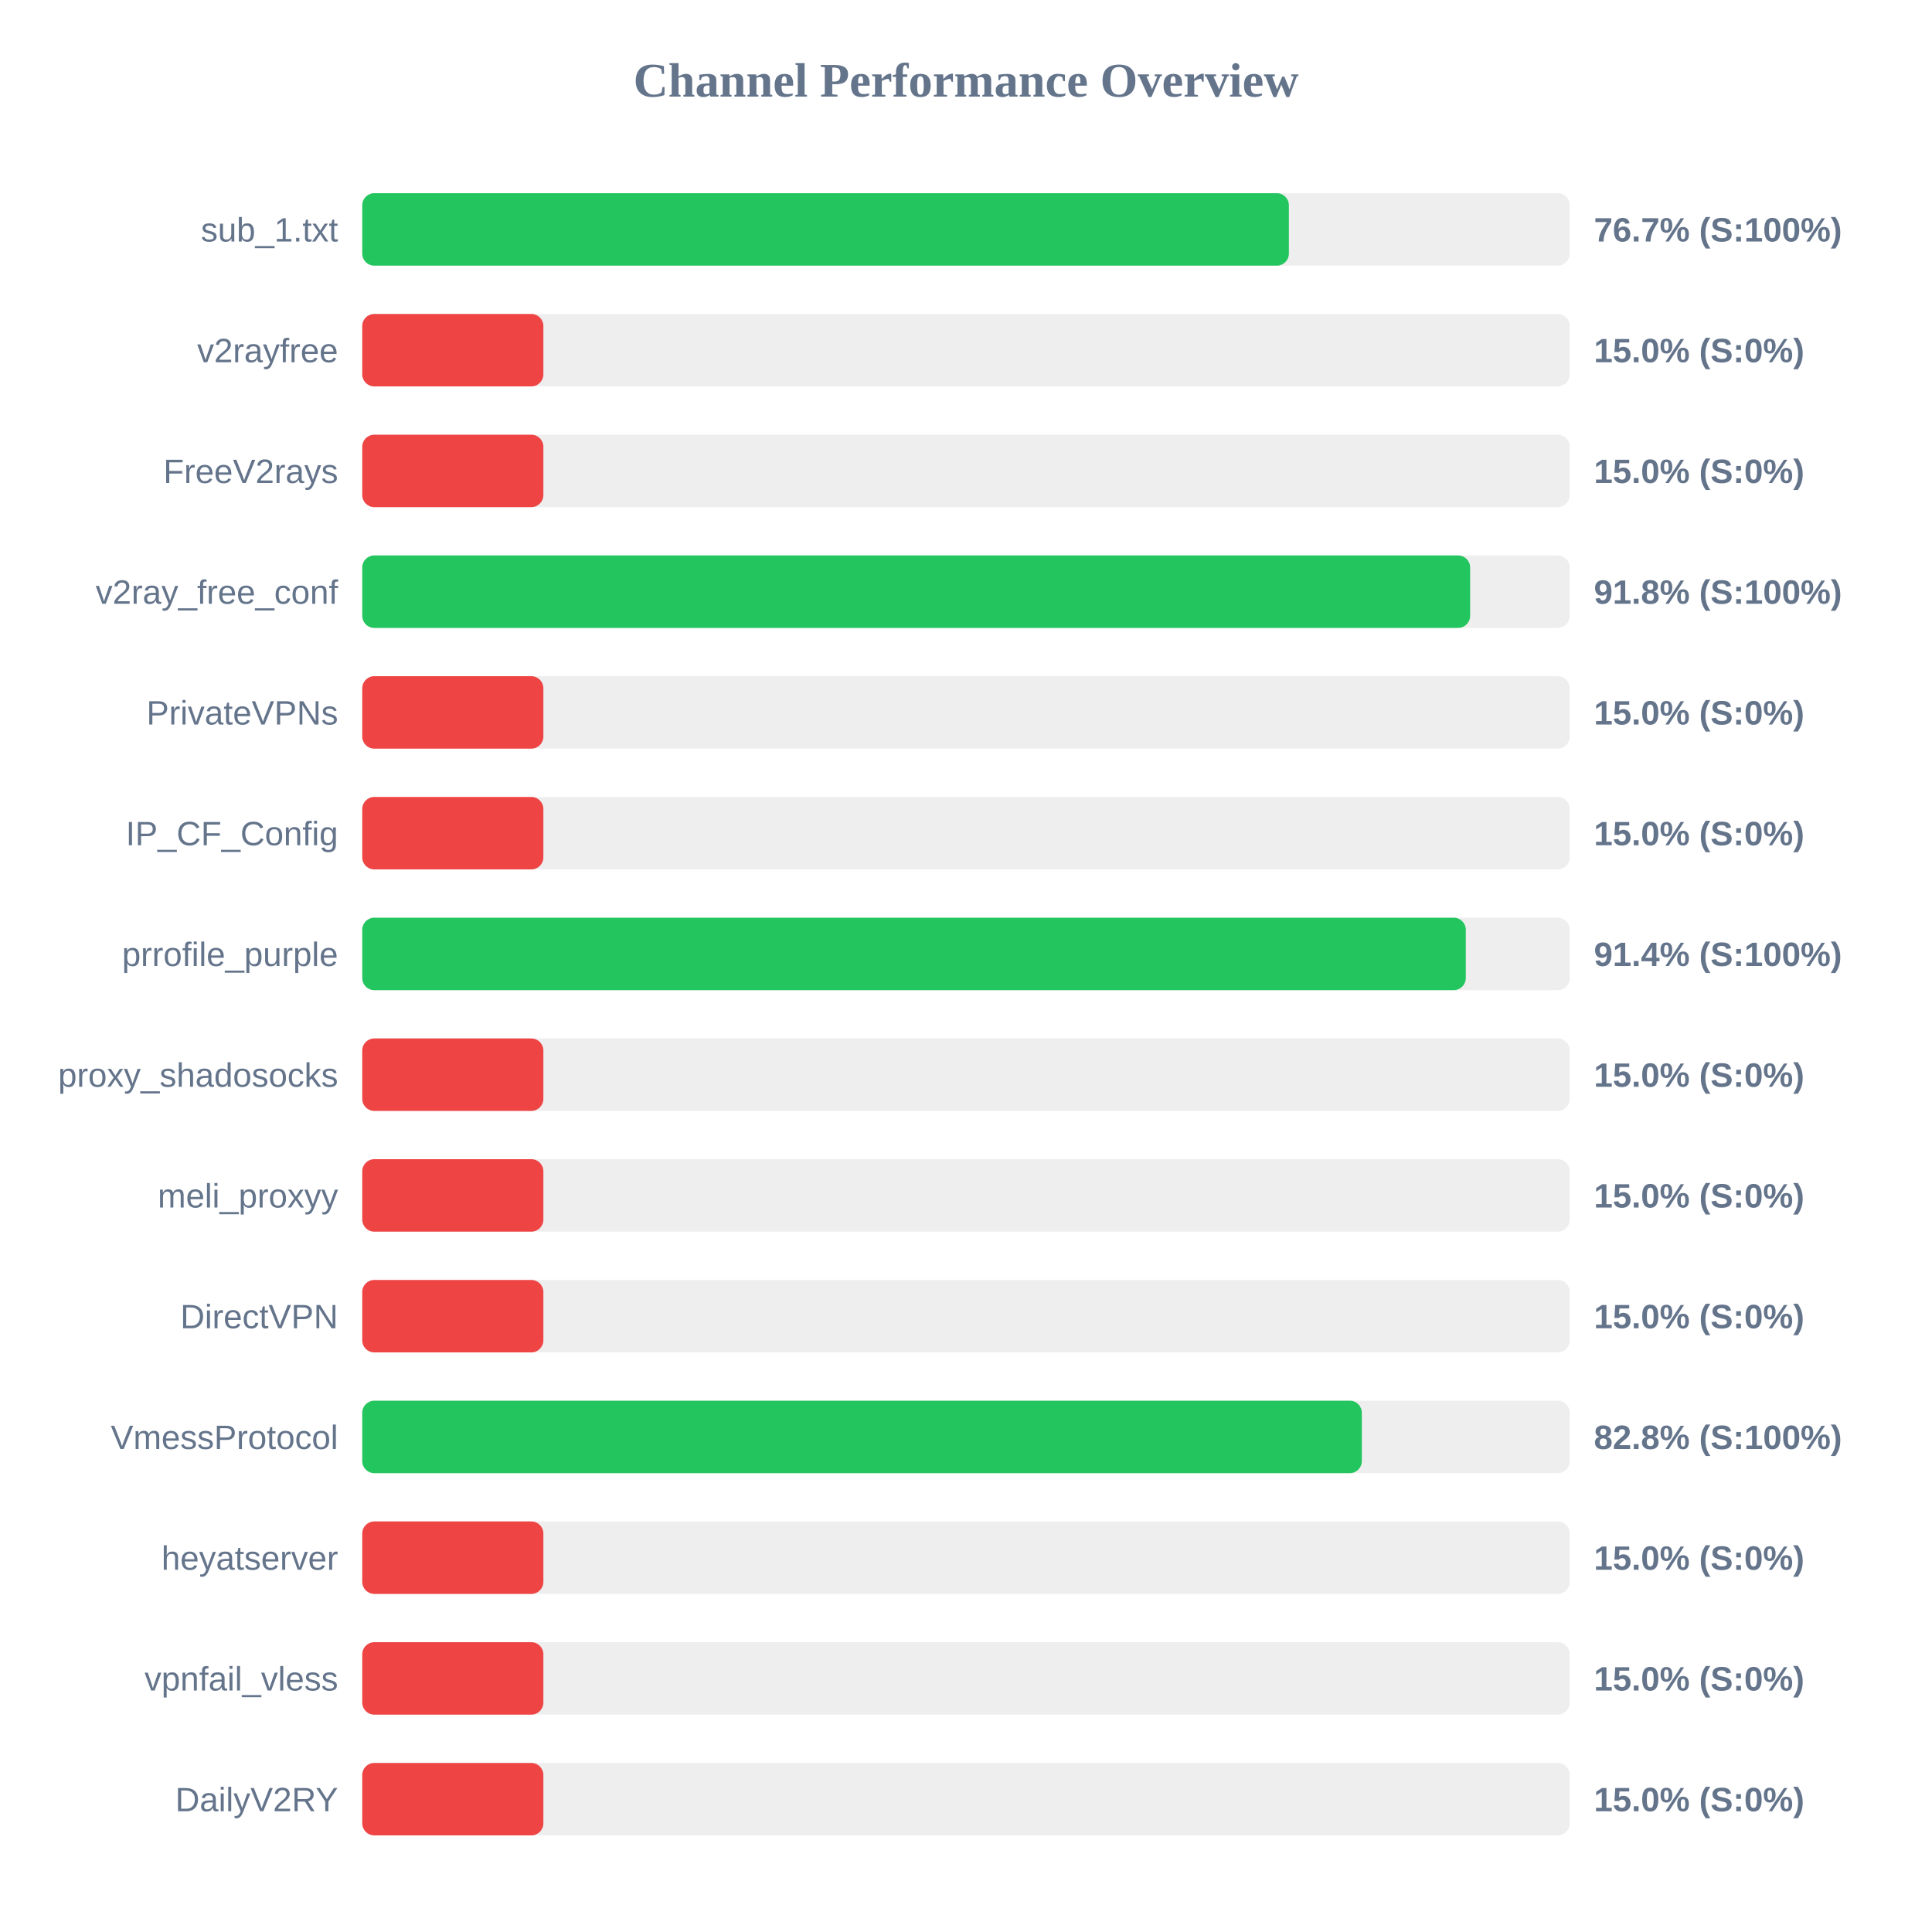
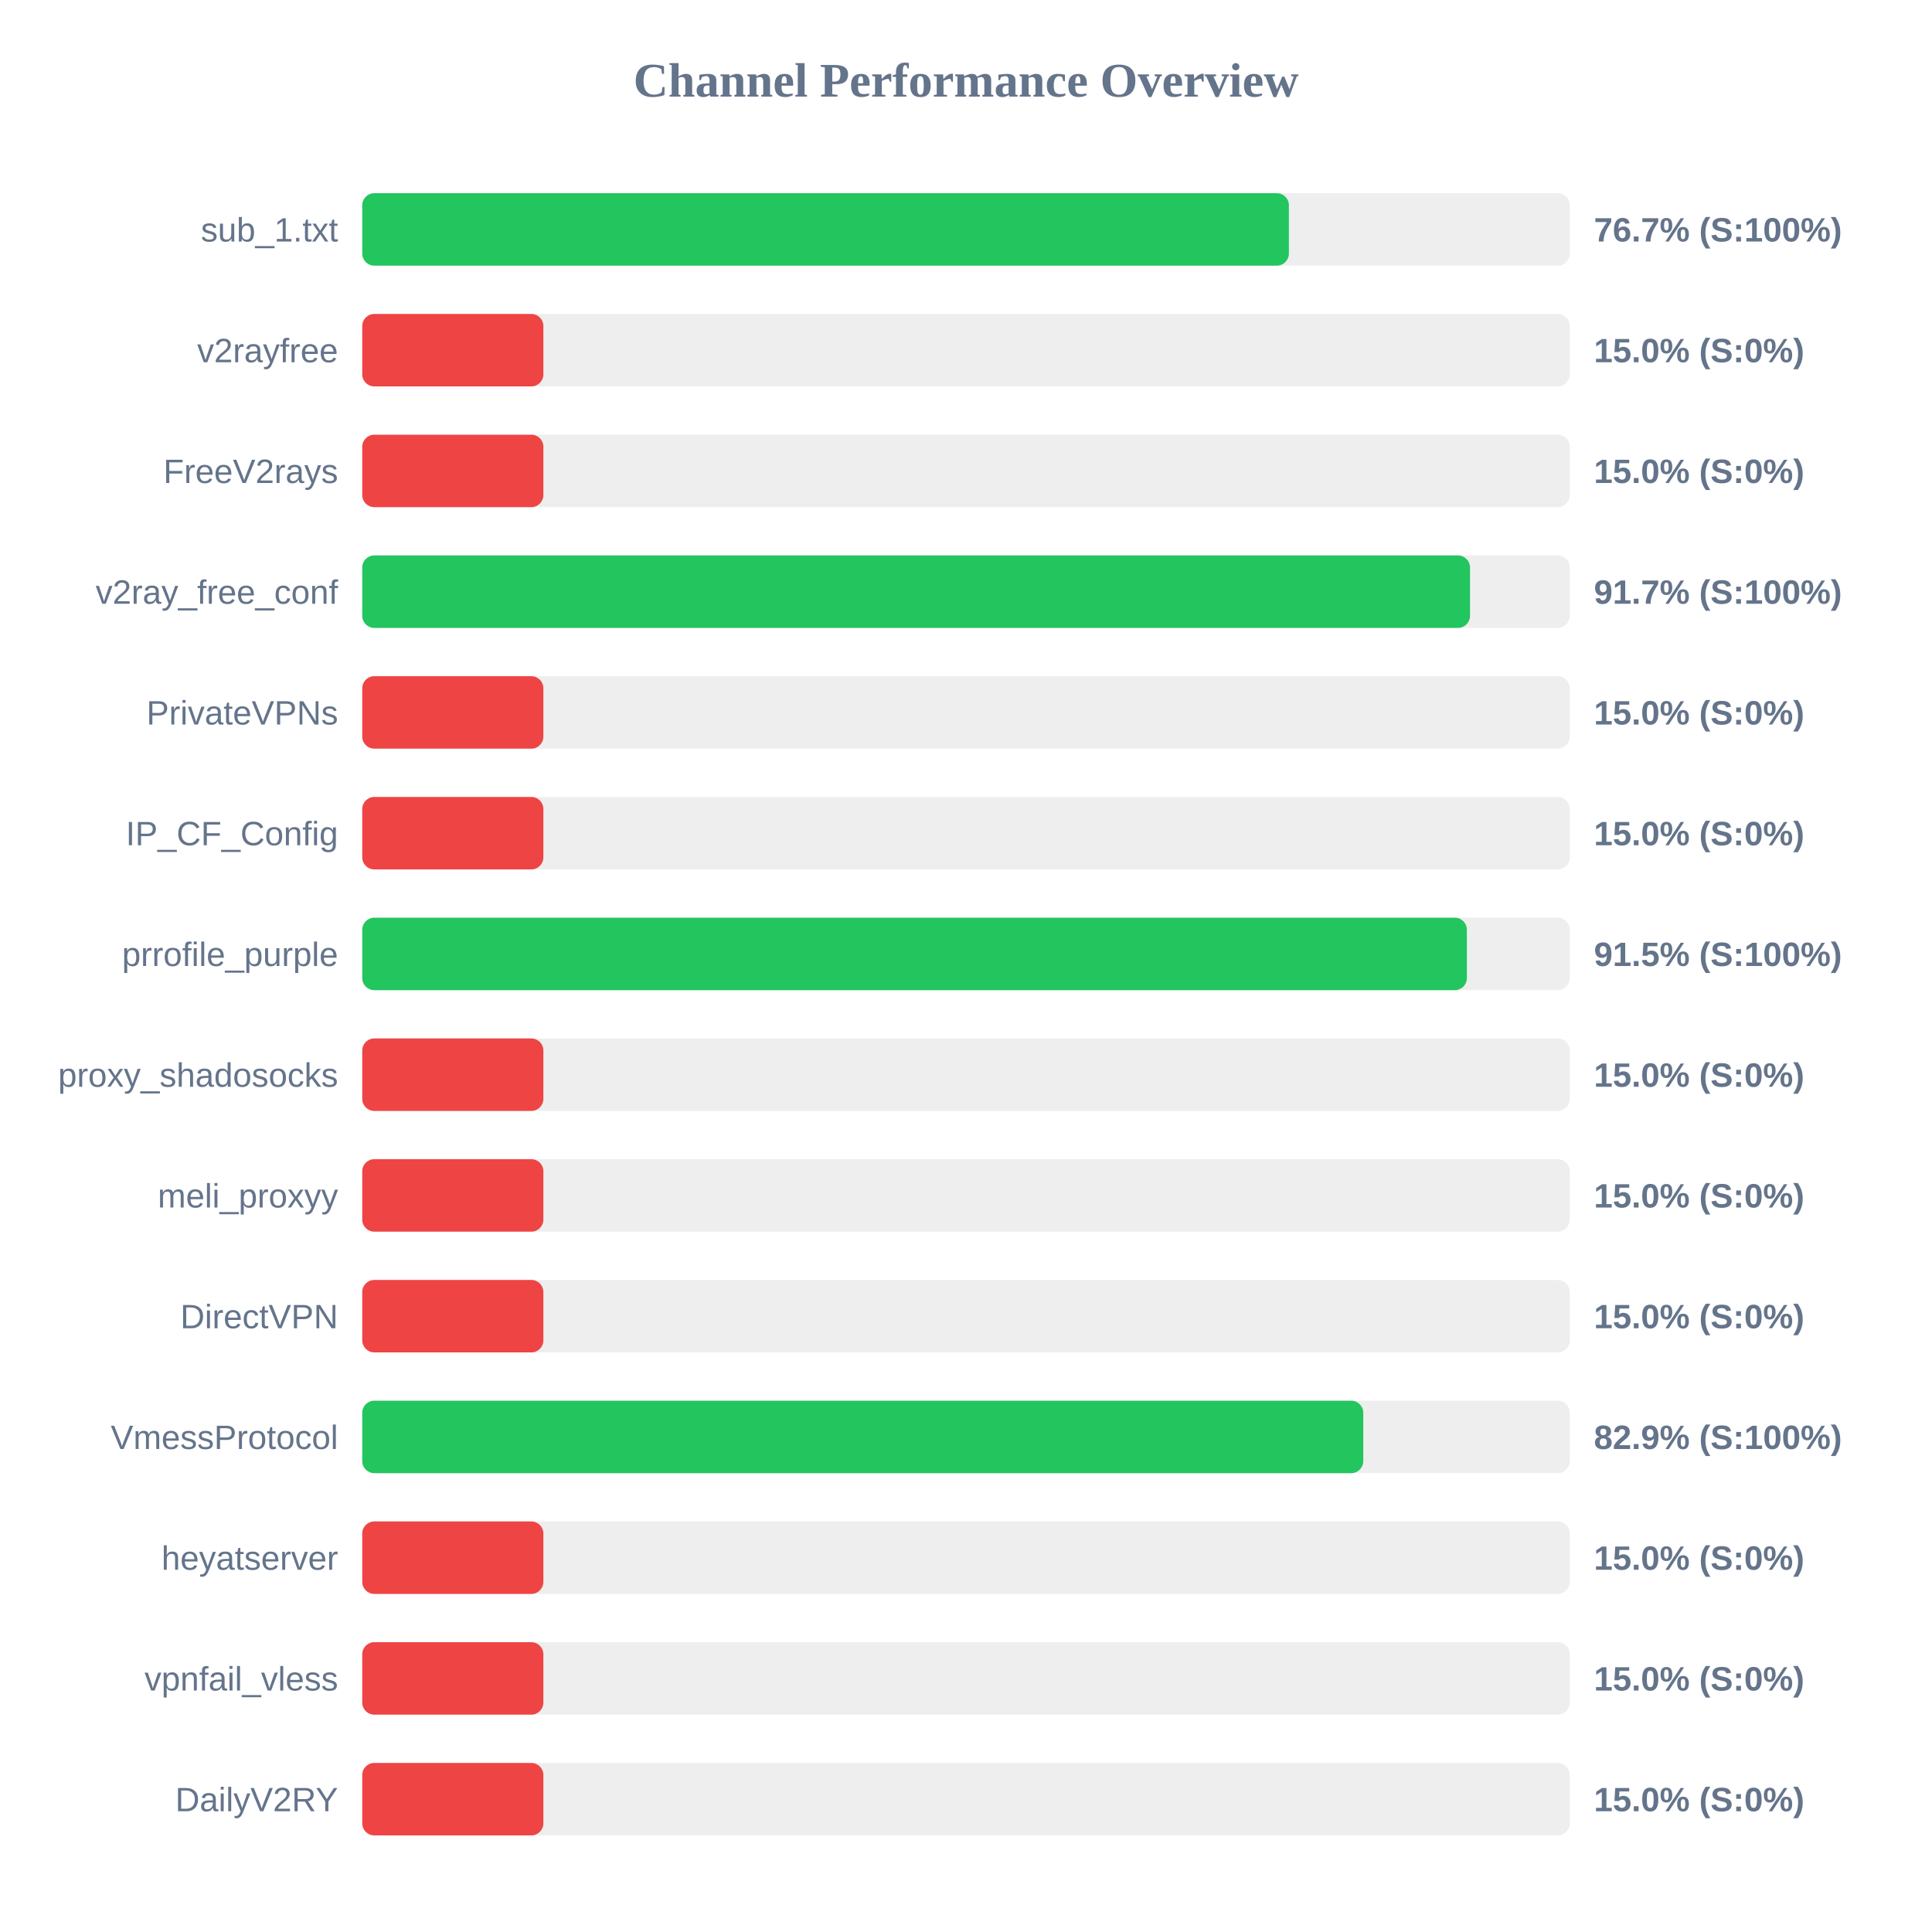
<svg xmlns="http://www.w3.org/2000/svg" width="800" height="800" version="1.1">
  <style>
        .row { font: 14px Arial; fill: #64748b; }
        .score { font: bold 14px Arial; fill: #64748b; }
    </style>
  <text x="400" y="40" text-anchor="middle" font-size="20px" font-weight="bold" fill="#64748b">Channel Performance Overview</text>
  <rect x="150" y="80" width="500" height="30" fill="#eee" rx="5" />
  <rect x="150" y="80" width="383.7" height="30" fill="#22c55e" rx="5" />
  <text x="140" y="100" text-anchor="end" class="row">sub_1.txt</text>
  <text x="660" y="100" text-anchor="start" class="score">76.7% (S:100%)</text>
  <rect x="150" y="130" width="500" height="30" fill="#eee" rx="5" />
  <rect x="150" y="130" width="75.0" height="30" fill="#ef4444" rx="5" />
  <text x="140" y="150" text-anchor="end" class="row">v2rayfree</text>
  <text x="660" y="150" text-anchor="start" class="score">15.0% (S:0%)</text>
  <rect x="150" y="180" width="500" height="30" fill="#eee" rx="5" />
  <rect x="150" y="180" width="75.0" height="30" fill="#ef4444" rx="5" />
  <text x="140" y="200" text-anchor="end" class="row">FreeV2rays</text>
  <text x="660" y="200" text-anchor="start" class="score">15.0% (S:0%)</text>
  <rect x="150" y="230" width="500" height="30" fill="#eee" rx="5" />
-   <rect x="150" y="230" width="458.75" height="30" fill="#22c55e" rx="5" />
+   <rect x="150" y="230" width="458.7" height="30" fill="#22c55e" rx="5" />
  <text x="140" y="250" text-anchor="end" class="row">v2ray_free_conf</text>
-   <text x="660" y="250" text-anchor="start" class="score">91.8% (S:100%)</text>
+   <text x="660" y="250" text-anchor="start" class="score">91.7% (S:100%)</text>
  <rect x="150" y="280" width="500" height="30" fill="#eee" rx="5" />
  <rect x="150" y="280" width="75.0" height="30" fill="#ef4444" rx="5" />
  <text x="140" y="300" text-anchor="end" class="row">PrivateVPNs</text>
  <text x="660" y="300" text-anchor="start" class="score">15.0% (S:0%)</text>
  <rect x="150" y="330" width="500" height="30" fill="#eee" rx="5" />
  <rect x="150" y="330" width="75.0" height="30" fill="#ef4444" rx="5" />
  <text x="140" y="350" text-anchor="end" class="row">IP_CF_Config</text>
  <text x="660" y="350" text-anchor="start" class="score">15.0% (S:0%)</text>
  <rect x="150" y="380" width="500" height="30" fill="#eee" rx="5" />
-   <rect x="150" y="380" width="456.95" height="30" fill="#22c55e" rx="5" />
+   <rect x="150" y="380" width="457.4" height="30" fill="#22c55e" rx="5" />
  <text x="140" y="400" text-anchor="end" class="row">prrofile_purple</text>
-   <text x="660" y="400" text-anchor="start" class="score">91.4% (S:100%)</text>
+   <text x="660" y="400" text-anchor="start" class="score">91.5% (S:100%)</text>
  <rect x="150" y="430" width="500" height="30" fill="#eee" rx="5" />
  <rect x="150" y="430" width="75.0" height="30" fill="#ef4444" rx="5" />
  <text x="140" y="450" text-anchor="end" class="row">proxy_shadosocks</text>
  <text x="660" y="450" text-anchor="start" class="score">15.0% (S:0%)</text>
  <rect x="150" y="480" width="500" height="30" fill="#eee" rx="5" />
  <rect x="150" y="480" width="75.0" height="30" fill="#ef4444" rx="5" />
  <text x="140" y="500" text-anchor="end" class="row">meli_proxyy</text>
  <text x="660" y="500" text-anchor="start" class="score">15.0% (S:0%)</text>
  <rect x="150" y="530" width="500" height="30" fill="#eee" rx="5" />
  <rect x="150" y="530" width="75.0" height="30" fill="#ef4444" rx="5" />
  <text x="140" y="550" text-anchor="end" class="row">DirectVPN</text>
  <text x="660" y="550" text-anchor="start" class="score">15.0% (S:0%)</text>
  <rect x="150" y="580" width="500" height="30" fill="#eee" rx="5" />
-   <rect x="150" y="580" width="413.9" height="30" fill="#22c55e" rx="5" />
+   <rect x="150" y="580" width="414.5" height="30" fill="#22c55e" rx="5" />
  <text x="140" y="600" text-anchor="end" class="row">VmessProtocol</text>
-   <text x="660" y="600" text-anchor="start" class="score">82.8% (S:100%)</text>
+   <text x="660" y="600" text-anchor="start" class="score">82.9% (S:100%)</text>
  <rect x="150" y="630" width="500" height="30" fill="#eee" rx="5" />
  <rect x="150" y="630" width="75.0" height="30" fill="#ef4444" rx="5" />
  <text x="140" y="650" text-anchor="end" class="row">heyatserver</text>
  <text x="660" y="650" text-anchor="start" class="score">15.0% (S:0%)</text>
  <rect x="150" y="680" width="500" height="30" fill="#eee" rx="5" />
  <rect x="150" y="680" width="75.0" height="30" fill="#ef4444" rx="5" />
  <text x="140" y="700" text-anchor="end" class="row">vpnfail_vless</text>
  <text x="660" y="700" text-anchor="start" class="score">15.0% (S:0%)</text>
  <rect x="150" y="730" width="500" height="30" fill="#eee" rx="5" />
  <rect x="150" y="730" width="75.0" height="30" fill="#ef4444" rx="5" />
  <text x="140" y="750" text-anchor="end" class="row">DailyV2RY</text>
  <text x="660" y="750" text-anchor="start" class="score">15.0% (S:0%)</text>
</svg>
